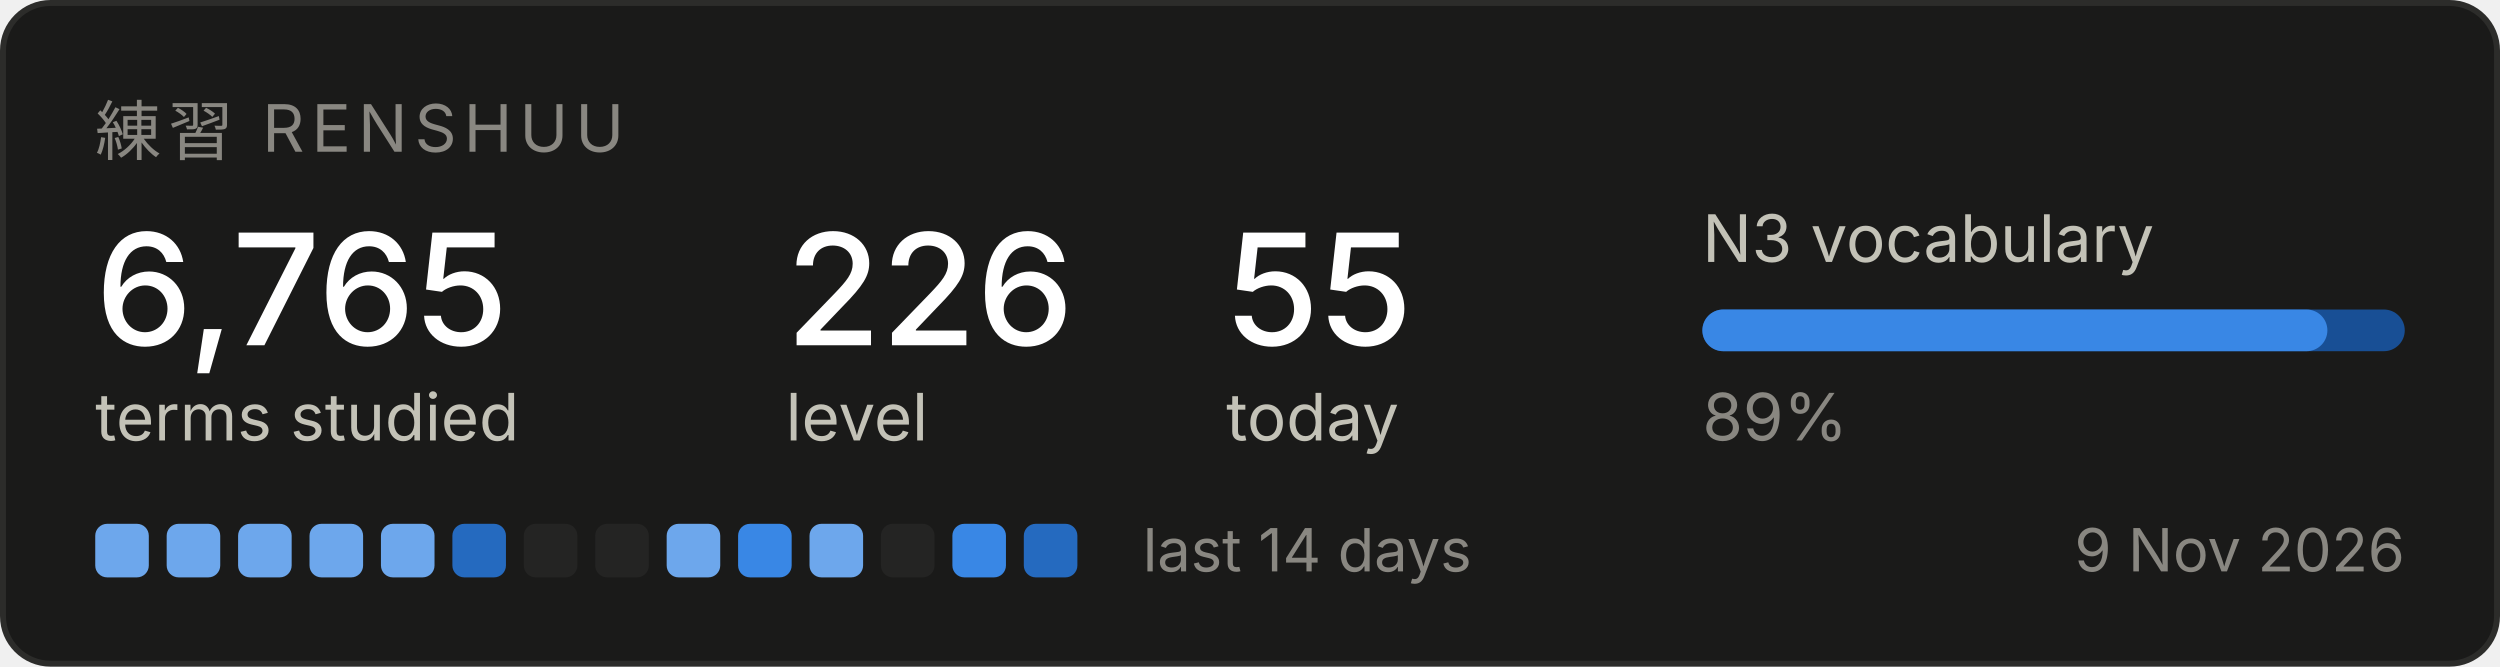
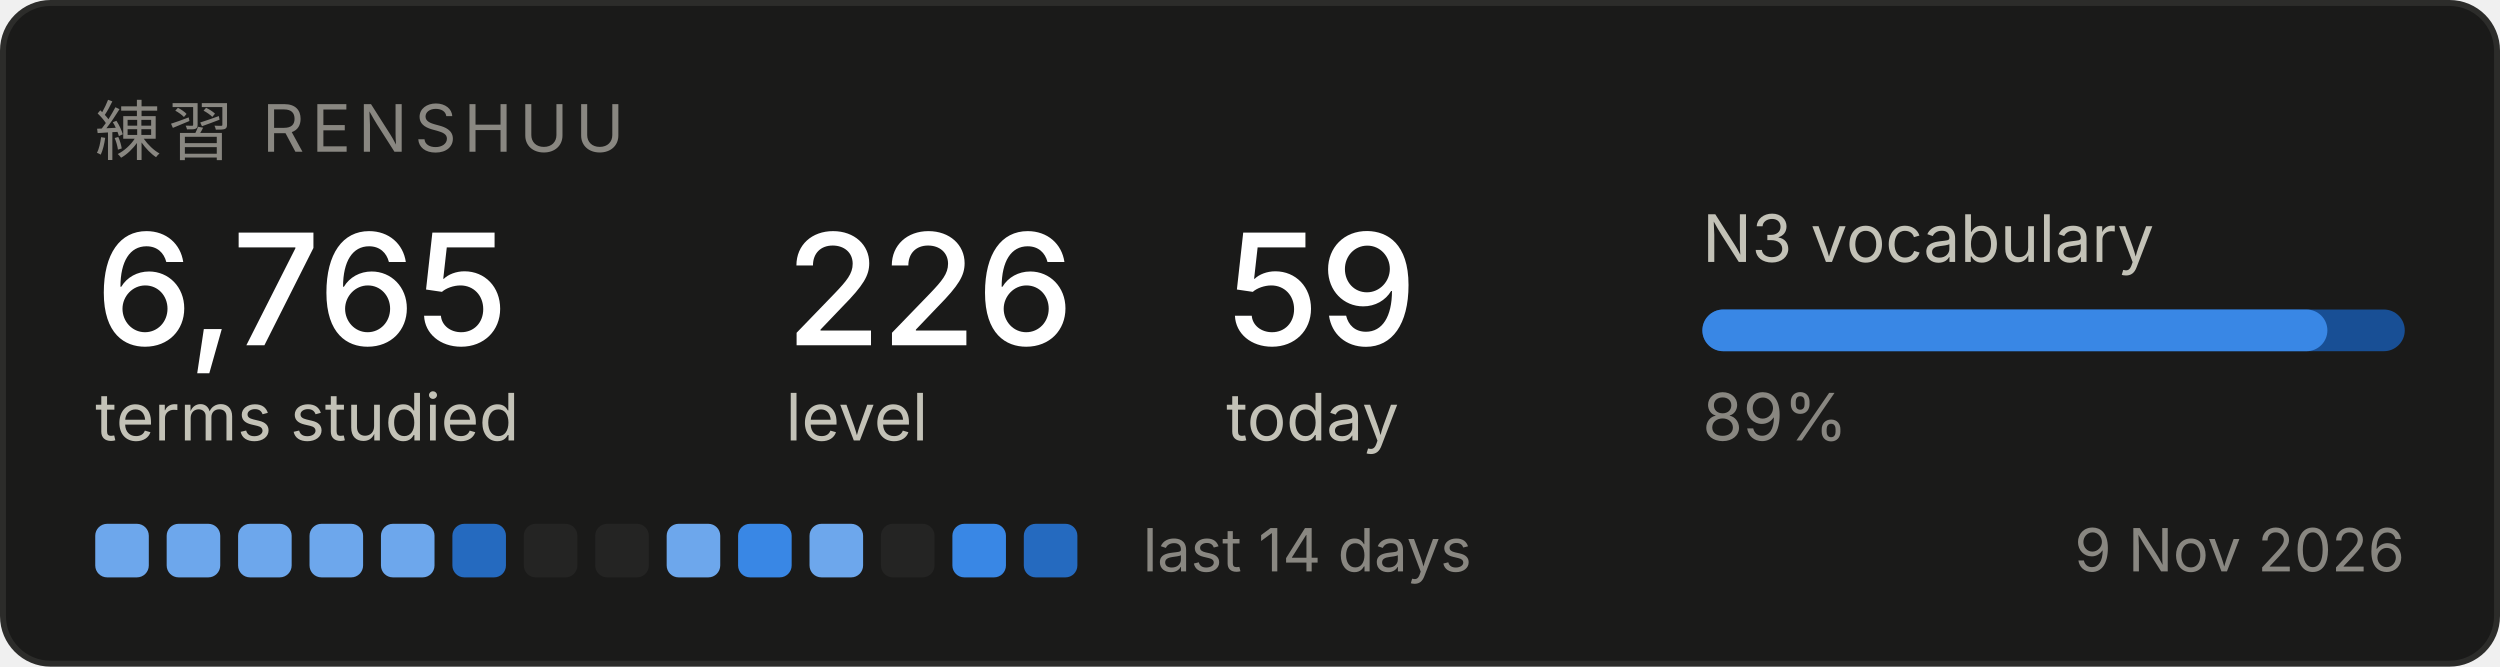
<svg xmlns="http://www.w3.org/2000/svg" width="420" height="112" viewBox="0 0 420 112" role="img" aria-label="Renshuu study progress">
  <rect x="0.5" y="0.5" width="419" height="111" rx="8" fill="#1a1a19" stroke="#2c2c2a" />
  <text x="16" y="26" font-family="system-ui, -apple-system, Segoe UI, sans-serif" font-size="11" fill="#898781" letter-spacing="1.2">練習  RENSHUU</text>
  <text x="16" y="58" font-family="system-ui, -apple-system, Segoe UI, sans-serif" font-size="26" fill="#ffffff" font-weight="500">6,765</text>
  <text x="16" y="74" font-family="system-ui, -apple-system, Segoe UI, sans-serif" font-size="11" fill="#c3c2b7">terms studied</text>
  <text x="132" y="58" font-family="system-ui, -apple-system, Segoe UI, sans-serif" font-size="26" fill="#ffffff" font-weight="500">226</text>
  <text x="132" y="74" font-family="system-ui, -apple-system, Segoe UI, sans-serif" font-size="11" fill="#c3c2b7">level</text>
-   <text x="206" y="58" font-family="system-ui, -apple-system, Segoe UI, sans-serif" font-size="26" fill="#ffffff" font-weight="500">55</text>
+   <text x="206" y="58" font-family="system-ui, -apple-system, Segoe UI, sans-serif" font-size="26" fill="#ffffff" font-weight="500">59</text>
  <text x="206" y="74" font-family="system-ui, -apple-system, Segoe UI, sans-serif" font-size="11" fill="#c3c2b7">today</text>
  <text x="286" y="44" font-family="system-ui, -apple-system, Segoe UI, sans-serif" font-size="11" fill="#c3c2b7">N3 vocabulary</text>
  <rect x="286" y="52" width="118" height="7" rx="3.5" fill="#184f95" />
  <rect x="286" y="52" width="105" height="7" rx="3.5" fill="#3987e5" />
  <text x="286" y="74" font-family="system-ui, -apple-system, Segoe UI, sans-serif" font-size="11" fill="#898781">89%</text>
  <rect x="16" y="88" width="9" height="9" rx="2" fill="#6da7ec" />
  <rect x="28" y="88" width="9" height="9" rx="2" fill="#6da7ec" />
  <rect x="40" y="88" width="9" height="9" rx="2" fill="#6da7ec" />
  <rect x="52" y="88" width="9" height="9" rx="2" fill="#6da7ec" />
  <rect x="64" y="88" width="9" height="9" rx="2" fill="#6da7ec" />
  <rect x="76" y="88" width="9" height="9" rx="2" fill="#256abf" />
  <rect x="88" y="88" width="9" height="9" rx="2" fill="#242423" />
  <rect x="100" y="88" width="9" height="9" rx="2" fill="#242423" />
  <rect x="112" y="88" width="9" height="9" rx="2" fill="#6da7ec" />
  <rect x="124" y="88" width="9" height="9" rx="2" fill="#3987e5" />
  <rect x="136" y="88" width="9" height="9" rx="2" fill="#6da7ec" />
  <rect x="148" y="88" width="9" height="9" rx="2" fill="#242423" />
  <rect x="160" y="88" width="9" height="9" rx="2" fill="#3987e5" />
  <rect x="172" y="88" width="9" height="9" rx="2" fill="#256abf" />
  <text x="192" y="96" font-family="system-ui, -apple-system, Segoe UI, sans-serif" font-size="10" fill="#898781">last 14 days</text>
  <text x="404" y="96" font-family="system-ui, -apple-system, Segoe UI, sans-serif" font-size="10" fill="#898781" text-anchor="end">9 Nov 2026</text>
</svg>
